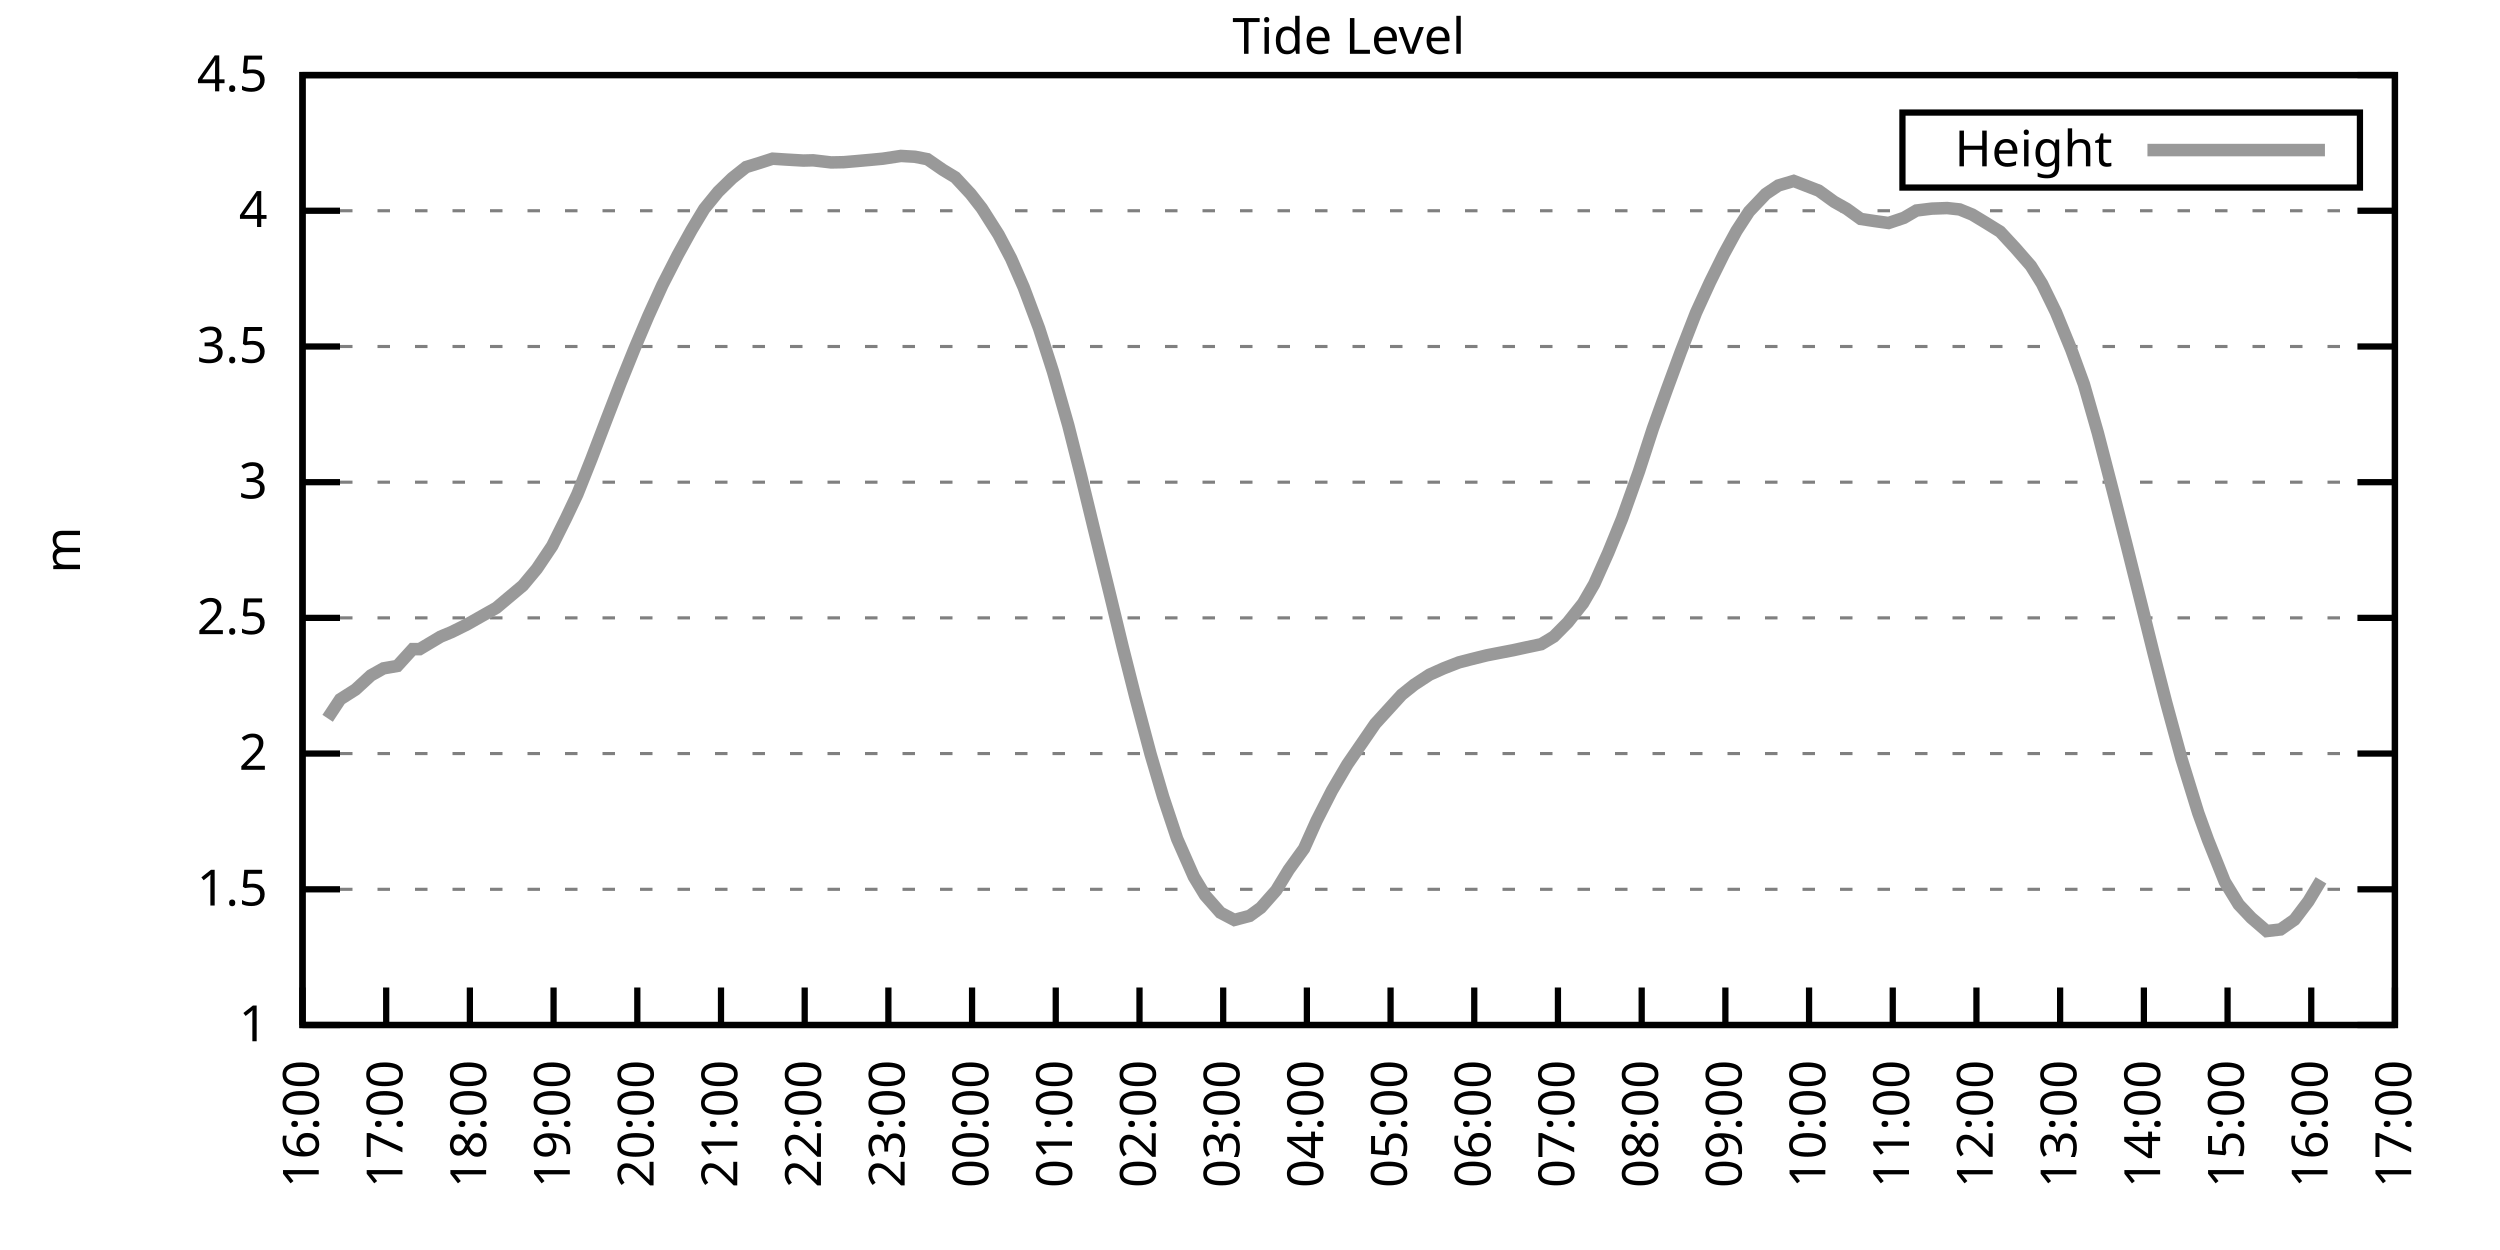
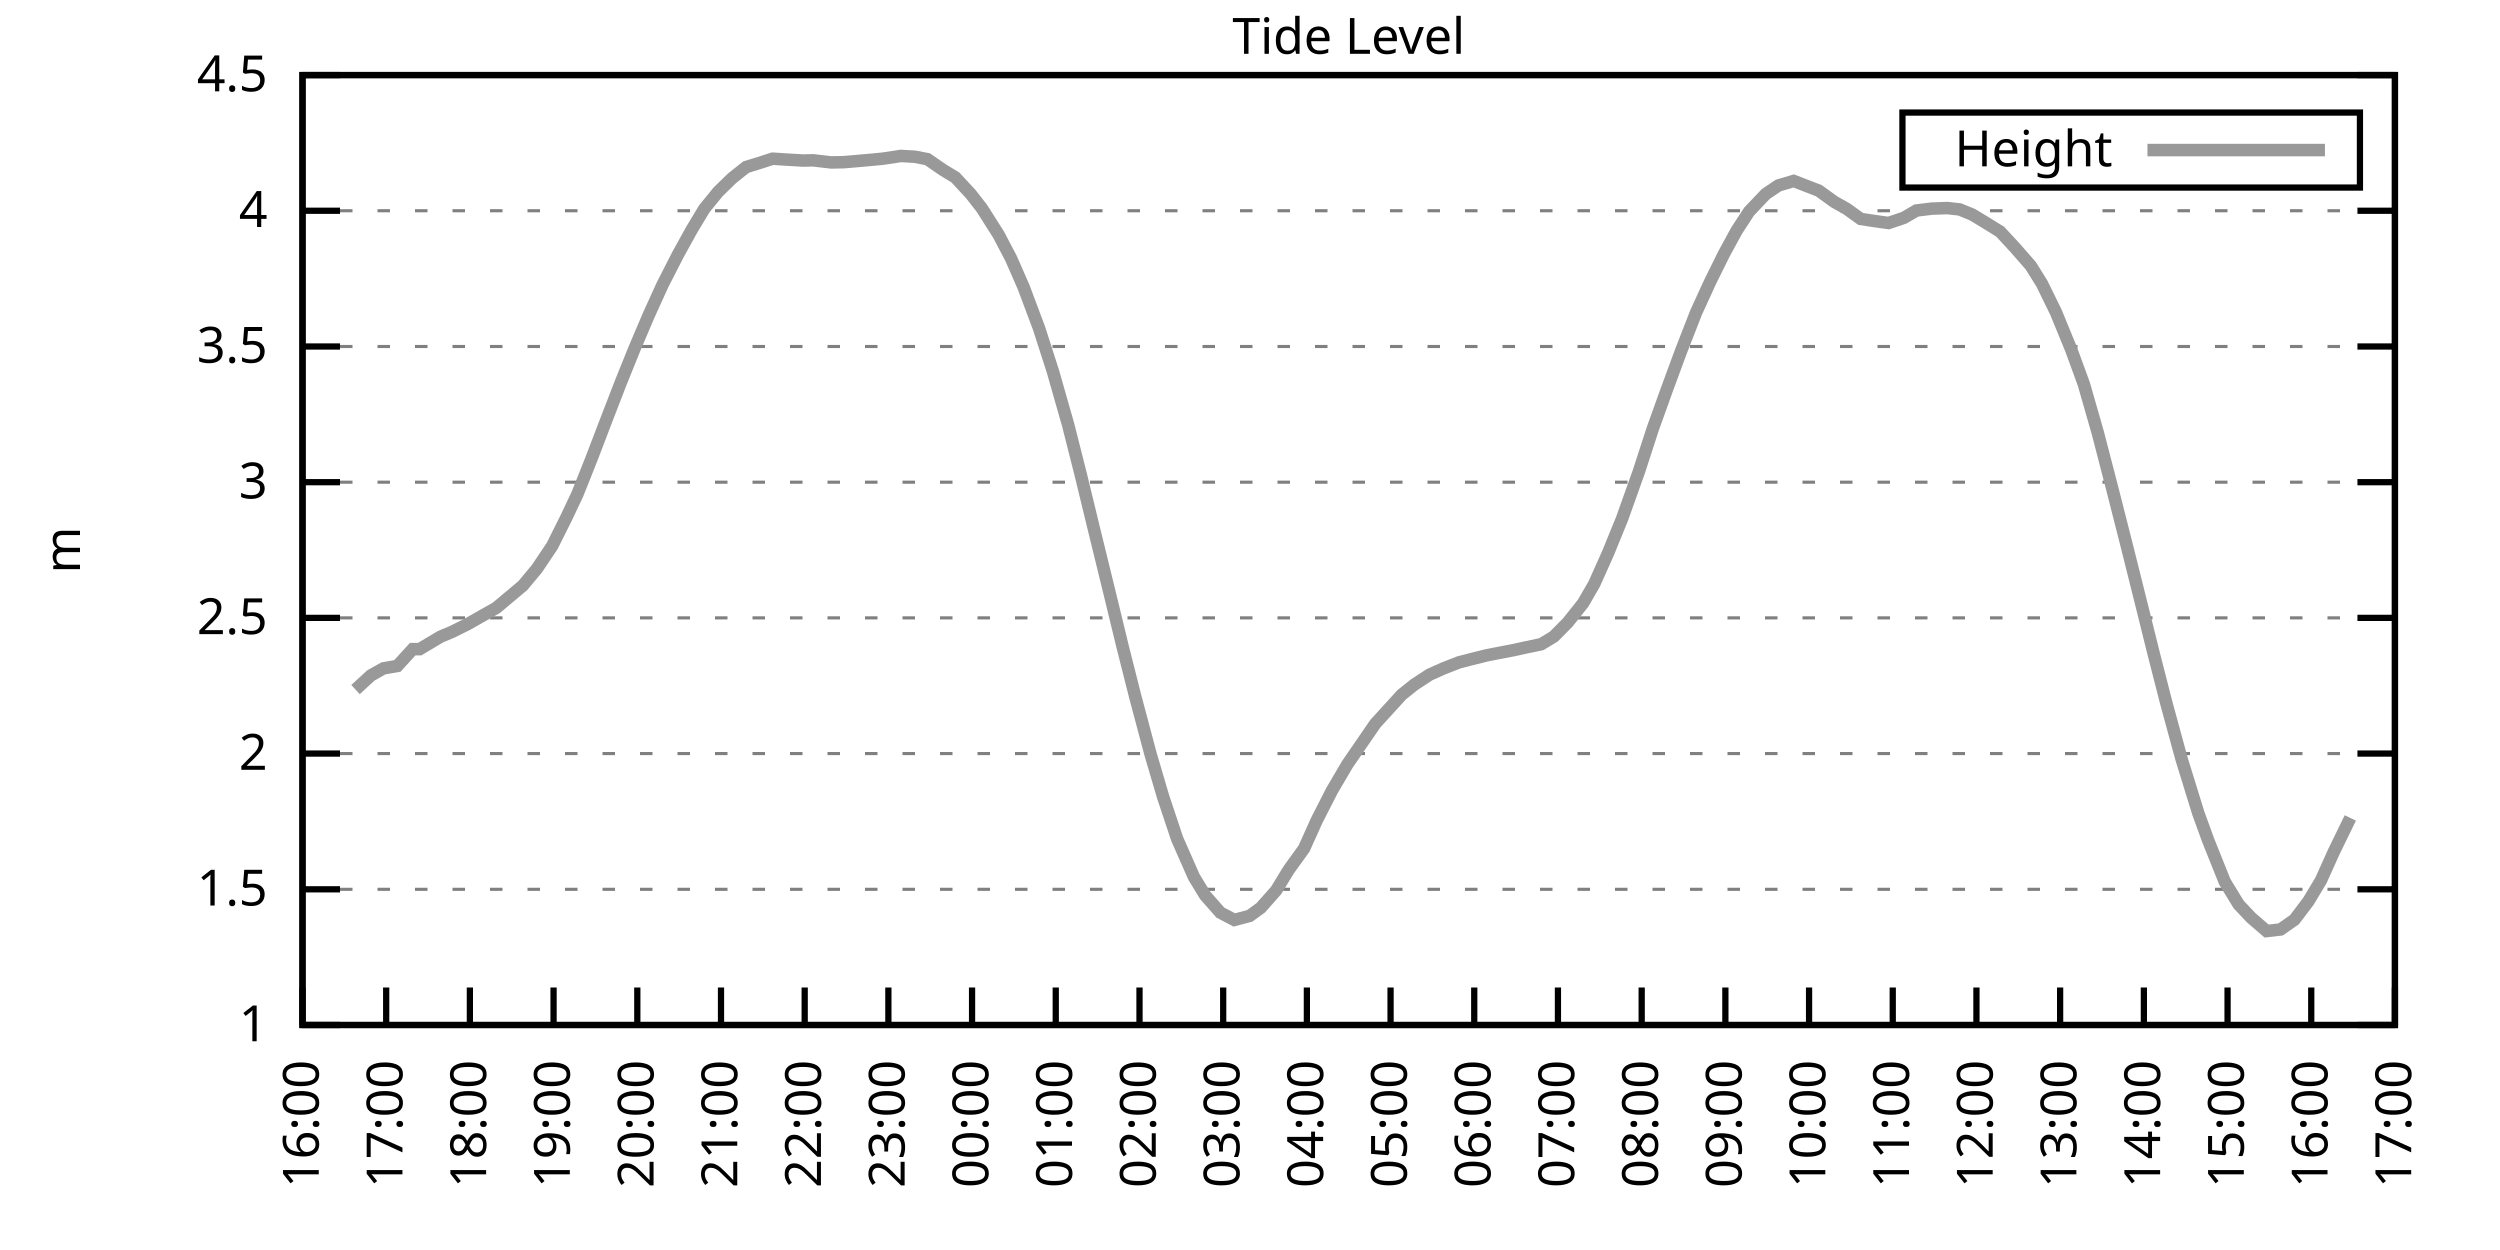
<svg xmlns="http://www.w3.org/2000/svg" xmlns:xlink="http://www.w3.org/1999/xlink" width="400" height="200" viewBox="0 0 400 200">
  <g id="gnuplot_canvas">
    <rect x="0" y="0" width="400" height="200" fill="none" />
    <defs>
      <circle id="gpDot" r="0.5" stroke-width="0.5" stroke="currentColor" />
      <path id="gpPt0" stroke-width="0.333" stroke="currentColor" d="M-1,0 h2 M0,-1 v2" />
      <path id="gpPt1" stroke-width="0.333" stroke="currentColor" d="M-1,-1 L1,1 M1,-1 L-1,1" />
      <path id="gpPt2" stroke-width="0.333" stroke="currentColor" d="M-1,0 L1,0 M0,-1 L0,1 M-1,-1 L1,1 M-1,1 L1,-1" />
      <rect id="gpPt3" stroke-width="0.333" stroke="currentColor" x="-1" y="-1" width="2" height="2" />
      <rect id="gpPt4" stroke-width="0.333" stroke="currentColor" fill="currentColor" x="-1" y="-1" width="2" height="2" />
      <circle id="gpPt5" stroke-width="0.333" stroke="currentColor" cx="0" cy="0" r="1" />
      <use xlink:href="#gpPt5" id="gpPt6" fill="currentColor" stroke="none" />
      <path id="gpPt7" stroke-width="0.333" stroke="currentColor" d="M0,-1.33 L-1.33,0.67 L1.33,0.67 z" />
      <use xlink:href="#gpPt7" id="gpPt8" fill="currentColor" stroke="none" />
      <use xlink:href="#gpPt7" id="gpPt9" stroke="currentColor" transform="rotate(180)" />
      <use xlink:href="#gpPt9" id="gpPt10" fill="currentColor" stroke="none" />
      <use xlink:href="#gpPt3" id="gpPt11" stroke="currentColor" transform="rotate(45)" />
      <use xlink:href="#gpPt11" id="gpPt12" fill="currentColor" stroke="none" />
      <path id="gpPt13" stroke-width="0.333" stroke="currentColor" d="M0,1.330 L1.265,0.411 L0.782,-1.067 L-0.782,-1.076 L-1.265,0.411 z" />
      <use xlink:href="#gpPt13" id="gpPt14" fill="currentColor" stroke="none" />
      <filter id="textbox" filterUnits="objectBoundingBox" x="0" y="0" height="1" width="1">
        <feFlood flood-color="white" flood-opacity="1" result="bgnd" />
        <feComposite in="SourceGraphic" in2="bgnd" operator="atop" />
      </filter>
      <filter id="greybox" filterUnits="objectBoundingBox" x="0" y="0" height="1" width="1">
        <feFlood flood-color="lightgrey" flood-opacity="1" result="grey" />
        <feComposite in="SourceGraphic" in2="grey" operator="atop" />
      </filter>
    </defs>
    <g fill="none" color="white" stroke="currentColor" stroke-width="1.00" stroke-linecap="butt" stroke-linejoin="miter">
</g>
    <g fill="none" color="black" stroke="currentColor" stroke-width="1.00" stroke-linecap="butt" stroke-linejoin="miter">
      <g stroke="none" shape-rendering="crispEdges">
        <polygon fill="rgb(255, 255, 255)" points="48.40,164.00 383.18,164.00 383.18,12.02 48.40,12.02 " />
      </g>
    </g>
    <g fill="none" color="black" stroke="currentColor" stroke-width="1.00" stroke-linecap="butt" stroke-linejoin="miter">
</g>
    <g fill="none" color="black" stroke="black" stroke-width="0.50" stroke-linecap="butt" stroke-linejoin="miter">
</g>
    <g fill="none" color="gray" stroke="currentColor" stroke-width="0.50" stroke-linecap="butt" stroke-linejoin="miter">
      <path stroke="gray" stroke-dasharray="2,4" class="gridline" d="M48.40,164.00 L383.19,164.00  " />
    </g>
    <g fill="none" color="gray" stroke="gray" stroke-width="1.00" stroke-linecap="butt" stroke-linejoin="miter">
</g>
    <g fill="none" color="black" stroke="currentColor" stroke-width="1.00" stroke-linecap="butt" stroke-linejoin="miter">
      <path stroke="black" d="M48.40,164.00 L54.40,164.00 M383.19,164.00 L377.19,164.00  " />
      <g transform="translate(42.80,166.60)" stroke="none" fill="black" font-family="Sans" font-size="8.00" text-anchor="end">
        <text>
          <tspan font-family="Sans"> 1</tspan>
        </text>
      </g>
    </g>
    <g fill="none" color="black" stroke="currentColor" stroke-width="1.00" stroke-linecap="butt" stroke-linejoin="miter">
</g>
    <g fill="none" color="black" stroke="black" stroke-width="0.50" stroke-linecap="butt" stroke-linejoin="miter">
</g>
    <g fill="none" color="gray" stroke="currentColor" stroke-width="0.50" stroke-linecap="butt" stroke-linejoin="miter">
      <path stroke="gray" stroke-dasharray="2,4" class="gridline" d="M48.40,142.29 L383.19,142.29  " />
    </g>
    <g fill="none" color="gray" stroke="gray" stroke-width="1.00" stroke-linecap="butt" stroke-linejoin="miter">
</g>
    <g fill="none" color="black" stroke="currentColor" stroke-width="1.00" stroke-linecap="butt" stroke-linejoin="miter">
      <path stroke="black" d="M48.40,142.29 L54.40,142.29 M383.19,142.29 L377.19,142.29  " />
      <g transform="translate(42.80,144.89)" stroke="none" fill="black" font-family="Sans" font-size="8.00" text-anchor="end">
        <text>
          <tspan font-family="Sans"> 1.5</tspan>
        </text>
      </g>
    </g>
    <g fill="none" color="black" stroke="currentColor" stroke-width="1.00" stroke-linecap="butt" stroke-linejoin="miter">
</g>
    <g fill="none" color="black" stroke="black" stroke-width="0.50" stroke-linecap="butt" stroke-linejoin="miter">
</g>
    <g fill="none" color="gray" stroke="currentColor" stroke-width="0.50" stroke-linecap="butt" stroke-linejoin="miter">
      <path stroke="gray" stroke-dasharray="2,4" class="gridline" d="M48.40,120.57 L383.19,120.57  " />
    </g>
    <g fill="none" color="gray" stroke="gray" stroke-width="1.00" stroke-linecap="butt" stroke-linejoin="miter">
</g>
    <g fill="none" color="black" stroke="currentColor" stroke-width="1.00" stroke-linecap="butt" stroke-linejoin="miter">
      <path stroke="black" d="M48.40,120.57 L54.40,120.57 M383.19,120.57 L377.19,120.57  " />
      <g transform="translate(42.80,123.17)" stroke="none" fill="black" font-family="Sans" font-size="8.00" text-anchor="end">
        <text>
          <tspan font-family="Sans"> 2</tspan>
        </text>
      </g>
    </g>
    <g fill="none" color="black" stroke="currentColor" stroke-width="1.00" stroke-linecap="butt" stroke-linejoin="miter">
</g>
    <g fill="none" color="black" stroke="black" stroke-width="0.50" stroke-linecap="butt" stroke-linejoin="miter">
</g>
    <g fill="none" color="gray" stroke="currentColor" stroke-width="0.50" stroke-linecap="butt" stroke-linejoin="miter">
      <path stroke="gray" stroke-dasharray="2,4" class="gridline" d="M48.40,98.86 L383.19,98.86  " />
    </g>
    <g fill="none" color="gray" stroke="gray" stroke-width="1.00" stroke-linecap="butt" stroke-linejoin="miter">
</g>
    <g fill="none" color="black" stroke="currentColor" stroke-width="1.00" stroke-linecap="butt" stroke-linejoin="miter">
      <path stroke="black" d="M48.40,98.86 L54.40,98.86 M383.19,98.86 L377.19,98.86  " />
      <g transform="translate(42.80,101.46)" stroke="none" fill="black" font-family="Sans" font-size="8.00" text-anchor="end">
        <text>
          <tspan font-family="Sans"> 2.5</tspan>
        </text>
      </g>
    </g>
    <g fill="none" color="black" stroke="currentColor" stroke-width="1.00" stroke-linecap="butt" stroke-linejoin="miter">
</g>
    <g fill="none" color="black" stroke="black" stroke-width="0.50" stroke-linecap="butt" stroke-linejoin="miter">
</g>
    <g fill="none" color="gray" stroke="currentColor" stroke-width="0.50" stroke-linecap="butt" stroke-linejoin="miter">
      <path stroke="gray" stroke-dasharray="2,4" class="gridline" d="M48.40,77.15 L383.19,77.15  " />
    </g>
    <g fill="none" color="gray" stroke="gray" stroke-width="1.00" stroke-linecap="butt" stroke-linejoin="miter">
</g>
    <g fill="none" color="black" stroke="currentColor" stroke-width="1.00" stroke-linecap="butt" stroke-linejoin="miter">
      <path stroke="black" d="M48.40,77.15 L54.40,77.15 M383.19,77.15 L377.19,77.15  " />
      <g transform="translate(42.80,79.75)" stroke="none" fill="black" font-family="Sans" font-size="8.00" text-anchor="end">
        <text>
          <tspan font-family="Sans"> 3</tspan>
        </text>
      </g>
    </g>
    <g fill="none" color="black" stroke="currentColor" stroke-width="1.00" stroke-linecap="butt" stroke-linejoin="miter">
</g>
    <g fill="none" color="black" stroke="black" stroke-width="0.50" stroke-linecap="butt" stroke-linejoin="miter">
</g>
    <g fill="none" color="gray" stroke="currentColor" stroke-width="0.50" stroke-linecap="butt" stroke-linejoin="miter">
      <path stroke="gray" stroke-dasharray="2,4" class="gridline" d="M48.40,55.44 L383.19,55.44  " />
    </g>
    <g fill="none" color="gray" stroke="gray" stroke-width="1.00" stroke-linecap="butt" stroke-linejoin="miter">
</g>
    <g fill="none" color="black" stroke="currentColor" stroke-width="1.00" stroke-linecap="butt" stroke-linejoin="miter">
      <path stroke="black" d="M48.40,55.44 L54.40,55.44 M383.19,55.44 L377.19,55.44  " />
      <g transform="translate(42.80,58.04)" stroke="none" fill="black" font-family="Sans" font-size="8.00" text-anchor="end">
        <text>
          <tspan font-family="Sans"> 3.5</tspan>
        </text>
      </g>
    </g>
    <g fill="none" color="black" stroke="currentColor" stroke-width="1.00" stroke-linecap="butt" stroke-linejoin="miter">
</g>
    <g fill="none" color="black" stroke="black" stroke-width="0.50" stroke-linecap="butt" stroke-linejoin="miter">
</g>
    <g fill="none" color="gray" stroke="currentColor" stroke-width="0.50" stroke-linecap="butt" stroke-linejoin="miter">
      <path stroke="gray" stroke-dasharray="2,4" class="gridline" d="M48.40,33.72 L383.19,33.72  " />
    </g>
    <g fill="none" color="gray" stroke="gray" stroke-width="1.00" stroke-linecap="butt" stroke-linejoin="miter">
</g>
    <g fill="none" color="black" stroke="currentColor" stroke-width="1.00" stroke-linecap="butt" stroke-linejoin="miter">
      <path stroke="black" d="M48.40,33.72 L54.40,33.72 M383.19,33.72 L377.19,33.72  " />
      <g transform="translate(42.80,36.32)" stroke="none" fill="black" font-family="Sans" font-size="8.00" text-anchor="end">
        <text>
          <tspan font-family="Sans"> 4</tspan>
        </text>
      </g>
    </g>
    <g fill="none" color="black" stroke="currentColor" stroke-width="1.00" stroke-linecap="butt" stroke-linejoin="miter">
</g>
    <g fill="none" color="black" stroke="black" stroke-width="0.50" stroke-linecap="butt" stroke-linejoin="miter">
</g>
    <g fill="none" color="gray" stroke="currentColor" stroke-width="0.50" stroke-linecap="butt" stroke-linejoin="miter">
      <path stroke="gray" stroke-dasharray="2,4" class="gridline" d="M48.40,12.01 L383.19,12.01  " />
    </g>
    <g fill="none" color="gray" stroke="gray" stroke-width="1.00" stroke-linecap="butt" stroke-linejoin="miter">
</g>
    <g fill="none" color="black" stroke="currentColor" stroke-width="1.00" stroke-linecap="butt" stroke-linejoin="miter">
      <path stroke="black" d="M48.40,12.01 L54.40,12.01 M383.19,12.01 L377.19,12.01  " />
      <g transform="translate(42.80,14.61)" stroke="none" fill="black" font-family="Sans" font-size="8.00" text-anchor="end">
        <text>
          <tspan font-family="Sans"> 4.5</tspan>
        </text>
      </g>
    </g>
    <g fill="none" color="black" stroke="currentColor" stroke-width="1.00" stroke-linecap="butt" stroke-linejoin="miter">
      <path stroke="black" d="M48.40,164.00 L48.40,158.00  " />
      <g transform="translate(51.00,169.60) rotate(270.00)" stroke="none" fill="black" font-family="Sans" font-size="8.00" text-anchor="end">
        <text>
          <tspan font-family="Sans">16:00</tspan>
        </text>
      </g>
    </g>
    <g fill="none" color="black" stroke="currentColor" stroke-width="1.00" stroke-linecap="butt" stroke-linejoin="miter">
      <path stroke="black" d="M61.79,164.00 L61.79,158.00  " />
      <g transform="translate(64.39,169.60) rotate(270.00)" stroke="none" fill="black" font-family="Sans" font-size="8.00" text-anchor="end">
        <text>
          <tspan font-family="Sans">17:00</tspan>
        </text>
      </g>
    </g>
    <g fill="none" color="black" stroke="currentColor" stroke-width="1.00" stroke-linecap="butt" stroke-linejoin="miter">
      <path stroke="black" d="M75.18,164.00 L75.18,158.00  " />
      <g transform="translate(77.78,169.60) rotate(270.00)" stroke="none" fill="black" font-family="Sans" font-size="8.00" text-anchor="end">
        <text>
          <tspan font-family="Sans">18:00</tspan>
        </text>
      </g>
    </g>
    <g fill="none" color="black" stroke="currentColor" stroke-width="1.00" stroke-linecap="butt" stroke-linejoin="miter">
      <path stroke="black" d="M88.57,164.00 L88.57,158.00  " />
      <g transform="translate(91.17,169.60) rotate(270.00)" stroke="none" fill="black" font-family="Sans" font-size="8.00" text-anchor="end">
        <text>
          <tspan font-family="Sans">19:00</tspan>
        </text>
      </g>
    </g>
    <g fill="none" color="black" stroke="currentColor" stroke-width="1.00" stroke-linecap="butt" stroke-linejoin="miter">
      <path stroke="black" d="M101.97,164.00 L101.97,158.00  " />
      <g transform="translate(104.57,169.60) rotate(270.00)" stroke="none" fill="black" font-family="Sans" font-size="8.00" text-anchor="end">
        <text>
          <tspan font-family="Sans">20:00</tspan>
        </text>
      </g>
    </g>
    <g fill="none" color="black" stroke="currentColor" stroke-width="1.00" stroke-linecap="butt" stroke-linejoin="miter">
      <path stroke="black" d="M115.36,164.00 L115.36,158.00  " />
      <g transform="translate(117.96,169.60) rotate(270.00)" stroke="none" fill="black" font-family="Sans" font-size="8.00" text-anchor="end">
        <text>
          <tspan font-family="Sans">21:00</tspan>
        </text>
      </g>
    </g>
    <g fill="none" color="black" stroke="currentColor" stroke-width="1.00" stroke-linecap="butt" stroke-linejoin="miter">
      <path stroke="black" d="M128.75,164.00 L128.75,158.00  " />
      <g transform="translate(131.35,169.60) rotate(270.00)" stroke="none" fill="black" font-family="Sans" font-size="8.00" text-anchor="end">
        <text>
          <tspan font-family="Sans">22:00</tspan>
        </text>
      </g>
    </g>
    <g fill="none" color="black" stroke="currentColor" stroke-width="1.00" stroke-linecap="butt" stroke-linejoin="miter">
      <path stroke="black" d="M142.14,164.00 L142.14,158.00  " />
      <g transform="translate(144.74,169.60) rotate(270.00)" stroke="none" fill="black" font-family="Sans" font-size="8.00" text-anchor="end">
        <text>
          <tspan font-family="Sans">23:00</tspan>
        </text>
      </g>
    </g>
    <g fill="none" color="black" stroke="currentColor" stroke-width="1.00" stroke-linecap="butt" stroke-linejoin="miter">
      <path stroke="black" d="M155.53,164.00 L155.53,158.00  " />
      <g transform="translate(158.13,169.60) rotate(270.00)" stroke="none" fill="black" font-family="Sans" font-size="8.00" text-anchor="end">
        <text>
          <tspan font-family="Sans">00:00</tspan>
        </text>
      </g>
    </g>
    <g fill="none" color="black" stroke="currentColor" stroke-width="1.00" stroke-linecap="butt" stroke-linejoin="miter">
      <path stroke="black" d="M168.92,164.00 L168.92,158.00  " />
      <g transform="translate(171.52,169.60) rotate(270.00)" stroke="none" fill="black" font-family="Sans" font-size="8.00" text-anchor="end">
        <text>
          <tspan font-family="Sans">01:00</tspan>
        </text>
      </g>
    </g>
    <g fill="none" color="black" stroke="currentColor" stroke-width="1.00" stroke-linecap="butt" stroke-linejoin="miter">
      <path stroke="black" d="M182.32,164.00 L182.32,158.00  " />
      <g transform="translate(184.92,169.60) rotate(270.00)" stroke="none" fill="black" font-family="Sans" font-size="8.00" text-anchor="end">
        <text>
          <tspan font-family="Sans">02:00</tspan>
        </text>
      </g>
    </g>
    <g fill="none" color="black" stroke="currentColor" stroke-width="1.00" stroke-linecap="butt" stroke-linejoin="miter">
      <path stroke="black" d="M195.71,164.00 L195.71,158.00  " />
      <g transform="translate(198.31,169.60) rotate(270.00)" stroke="none" fill="black" font-family="Sans" font-size="8.00" text-anchor="end">
        <text>
          <tspan font-family="Sans">03:00</tspan>
        </text>
      </g>
    </g>
    <g fill="none" color="black" stroke="currentColor" stroke-width="1.00" stroke-linecap="butt" stroke-linejoin="miter">
      <path stroke="black" d="M209.10,164.00 L209.10,158.00  " />
      <g transform="translate(211.70,169.60) rotate(270.00)" stroke="none" fill="black" font-family="Sans" font-size="8.00" text-anchor="end">
        <text>
          <tspan font-family="Sans">04:00</tspan>
        </text>
      </g>
    </g>
    <g fill="none" color="black" stroke="currentColor" stroke-width="1.00" stroke-linecap="butt" stroke-linejoin="miter">
      <path stroke="black" d="M222.49,164.00 L222.49,158.00  " />
      <g transform="translate(225.09,169.60) rotate(270.00)" stroke="none" fill="black" font-family="Sans" font-size="8.00" text-anchor="end">
        <text>
          <tspan font-family="Sans">05:00</tspan>
        </text>
      </g>
    </g>
    <g fill="none" color="black" stroke="currentColor" stroke-width="1.00" stroke-linecap="butt" stroke-linejoin="miter">
      <path stroke="black" d="M235.88,164.00 L235.88,158.00  " />
      <g transform="translate(238.48,169.60) rotate(270.00)" stroke="none" fill="black" font-family="Sans" font-size="8.00" text-anchor="end">
        <text>
          <tspan font-family="Sans">06:00</tspan>
        </text>
      </g>
    </g>
    <g fill="none" color="black" stroke="currentColor" stroke-width="1.00" stroke-linecap="butt" stroke-linejoin="miter">
      <path stroke="black" d="M249.27,164.00 L249.27,158.00  " />
      <g transform="translate(251.87,169.60) rotate(270.00)" stroke="none" fill="black" font-family="Sans" font-size="8.00" text-anchor="end">
        <text>
          <tspan font-family="Sans">07:00</tspan>
        </text>
      </g>
    </g>
    <g fill="none" color="black" stroke="currentColor" stroke-width="1.00" stroke-linecap="butt" stroke-linejoin="miter">
      <path stroke="black" d="M262.67,164.00 L262.67,158.00  " />
      <g transform="translate(265.27,169.60) rotate(270.00)" stroke="none" fill="black" font-family="Sans" font-size="8.00" text-anchor="end">
        <text>
          <tspan font-family="Sans">08:00</tspan>
        </text>
      </g>
    </g>
    <g fill="none" color="black" stroke="currentColor" stroke-width="1.00" stroke-linecap="butt" stroke-linejoin="miter">
      <path stroke="black" d="M276.06,164.00 L276.06,158.00  " />
      <g transform="translate(278.66,169.60) rotate(270.00)" stroke="none" fill="black" font-family="Sans" font-size="8.00" text-anchor="end">
        <text>
          <tspan font-family="Sans">09:00</tspan>
        </text>
      </g>
    </g>
    <g fill="none" color="black" stroke="currentColor" stroke-width="1.00" stroke-linecap="butt" stroke-linejoin="miter">
      <path stroke="black" d="M289.45,164.00 L289.45,158.00  " />
      <g transform="translate(292.05,169.60) rotate(270.00)" stroke="none" fill="black" font-family="Sans" font-size="8.00" text-anchor="end">
        <text>
          <tspan font-family="Sans">10:00</tspan>
        </text>
      </g>
    </g>
    <g fill="none" color="black" stroke="currentColor" stroke-width="1.00" stroke-linecap="butt" stroke-linejoin="miter">
      <path stroke="black" d="M302.84,164.00 L302.84,158.00  " />
      <g transform="translate(305.44,169.60) rotate(270.00)" stroke="none" fill="black" font-family="Sans" font-size="8.00" text-anchor="end">
        <text>
          <tspan font-family="Sans">11:00</tspan>
        </text>
      </g>
    </g>
    <g fill="none" color="black" stroke="currentColor" stroke-width="1.00" stroke-linecap="butt" stroke-linejoin="miter">
      <path stroke="black" d="M316.23,164.00 L316.23,158.00  " />
      <g transform="translate(318.83,169.60) rotate(270.00)" stroke="none" fill="black" font-family="Sans" font-size="8.00" text-anchor="end">
        <text>
          <tspan font-family="Sans">12:00</tspan>
        </text>
      </g>
    </g>
    <g fill="none" color="black" stroke="currentColor" stroke-width="1.00" stroke-linecap="butt" stroke-linejoin="miter">
      <path stroke="black" d="M329.62,164.00 L329.62,158.00  " />
      <g transform="translate(332.22,169.60) rotate(270.00)" stroke="none" fill="black" font-family="Sans" font-size="8.00" text-anchor="end">
        <text>
          <tspan font-family="Sans">13:00</tspan>
        </text>
      </g>
    </g>
    <g fill="none" color="black" stroke="currentColor" stroke-width="1.00" stroke-linecap="butt" stroke-linejoin="miter">
      <path stroke="black" d="M343.02,164.00 L343.02,158.00  " />
      <g transform="translate(345.62,169.60) rotate(270.00)" stroke="none" fill="black" font-family="Sans" font-size="8.00" text-anchor="end">
        <text>
          <tspan font-family="Sans">14:00</tspan>
        </text>
      </g>
    </g>
    <g fill="none" color="black" stroke="currentColor" stroke-width="1.00" stroke-linecap="butt" stroke-linejoin="miter">
      <path stroke="black" d="M356.41,164.00 L356.41,158.00  " />
      <g transform="translate(359.01,169.60) rotate(270.00)" stroke="none" fill="black" font-family="Sans" font-size="8.00" text-anchor="end">
        <text>
          <tspan font-family="Sans">15:00</tspan>
        </text>
      </g>
    </g>
    <g fill="none" color="black" stroke="currentColor" stroke-width="1.00" stroke-linecap="butt" stroke-linejoin="miter">
      <path stroke="black" d="M369.80,164.00 L369.80,158.00  " />
      <g transform="translate(372.40,169.60) rotate(270.00)" stroke="none" fill="black" font-family="Sans" font-size="8.00" text-anchor="end">
        <text>
          <tspan font-family="Sans">16:00</tspan>
        </text>
      </g>
    </g>
    <g fill="none" color="black" stroke="currentColor" stroke-width="1.00" stroke-linecap="butt" stroke-linejoin="miter">
      <path stroke="black" d="M383.19,164.00 L383.19,158.00  " />
      <g transform="translate(385.79,169.60) rotate(270.00)" stroke="none" fill="black" font-family="Sans" font-size="8.00" text-anchor="end">
        <text>
          <tspan font-family="Sans">17:00</tspan>
        </text>
      </g>
    </g>
    <g fill="none" color="black" stroke="currentColor" stroke-width="1.00" stroke-linecap="butt" stroke-linejoin="miter">
</g>
    <g fill="none" color="black" stroke="currentColor" stroke-width="1.00" stroke-linecap="butt" stroke-linejoin="miter">
      <path stroke="black" d="M48.40,12.01 L48.40,164.00 L383.19,164.00 L383.19,12.01 L48.40,12.01 Z  " />
    </g>
    <g fill="none" color="black" stroke="currentColor" stroke-width="1.00" stroke-linecap="butt" stroke-linejoin="miter">
</g>
    <g fill="none" color="black" stroke="currentColor" stroke-width="1.00" stroke-linecap="butt" stroke-linejoin="miter">
      <path stroke="black" d="M304.39,30.01 L304.39,18.01 L377.59,18.01 L377.59,30.01 L304.39,30.01 Z  " />
    </g>
    <g id="Tide_level_plot_1">
      <g fill="none" color="white" stroke="black" stroke-width="2.00" stroke-linecap="butt" stroke-linejoin="miter">
</g>
      <g fill="none" color="black" stroke="currentColor" stroke-width="2.00" stroke-linecap="butt" stroke-linejoin="miter">
        <g transform="translate(337.99,26.61)" stroke="none" fill="black" font-family="Sans" font-size="8.00" text-anchor="end">
          <text>
            <tspan font-family="Sans">Height</tspan>
          </text>
        </g>
      </g>
      <g fill="none" color="black" stroke="currentColor" stroke-width="2.00" stroke-linecap="butt" stroke-linejoin="miter">
-         <path stroke="rgb(153, 153, 153)" d="M343.59,24.01 L371.99,24.01 M52.42,114.93 L54.43,111.89 L56.88,110.33 L59.34,108.07 L61.35,106.94 L63.58,106.55   L66.03,103.86 L67.15,103.86 L70.50,101.86 L72.28,101.12 L74.74,99.90 L77.19,98.51 L79.42,97.25 L81.43,95.56   L83.66,93.69 L85.90,91.00 L88.35,87.35 L90.58,82.88 L92.37,79.10 L94.60,73.50 L97.06,67.07 L99.29,61.30   L101.52,55.78 L103.75,50.53 L105.98,45.62 L108.44,40.80 L110.67,36.76 L112.68,33.42 L114.91,30.68 L117.14,28.51   L119.38,26.73 L121.61,26.04 L123.62,25.39 L125.62,25.52 L128.53,25.69 L130.09,25.65 L132.99,25.99 L135.00,25.95   L137.01,25.78 L139.46,25.56 L141.25,25.39 L144.15,24.95 L146.38,25.08 L148.39,25.47 L150.85,27.17 L152.85,28.38   L155.31,31.03 L157.10,33.33 L159.77,37.54 L161.78,41.37 L163.79,45.97 L166.25,52.53 L168.48,59.47 L170.93,68.07   L172.94,76.02 L174.95,84.31 L177.63,95.26 L179.64,103.55 L181.65,111.50 L184.10,120.70 L186.11,127.52 L188.34,134.21   L191.02,140.29 L192.81,143.24 L195.26,146.02 L197.49,147.19 L199.95,146.54 L201.73,145.24 L204.19,142.46 L206.20,139.16   L208.65,135.77 L210.66,131.30 L213.12,126.48 L215.57,122.31 L220.04,115.80 L224.28,111.15 L226.29,109.54 L228.74,107.94   L230.97,106.94 L233.43,105.98 L235.44,105.46 L237.89,104.85 L239.90,104.46 L242.13,104.03 L244.14,103.59 L246.60,103.07   L248.60,101.86 L250.84,99.60 L253.29,96.52 L255.08,93.43 L257.31,88.44 L259.54,82.97 L262.22,75.45 L264.45,68.59   L266.68,62.38 L268.92,56.30 L271.37,50.01 L273.60,45.14 L275.83,40.63 L277.84,36.94 L279.85,33.85 L282.53,31.03   L284.54,29.68 L286.99,28.95 L291.01,30.51 L293.47,32.29 L295.48,33.42 L297.71,35.03 L299.94,35.37 L302.17,35.68   L304.63,34.85 L306.63,33.68 L309.09,33.38 L311.54,33.29 L313.55,33.51 L315.56,34.33 L317.79,35.68 L320.03,37.07   L322.48,39.72 L324.94,42.54 L326.72,45.40 L328.95,49.96 L331.41,55.96 L333.42,61.47 L335.65,69.25 L338.10,78.71   L340.34,87.53 L342.79,97.34 L344.58,104.55 L346.59,112.41 L349.04,121.40 L351.72,130.08 L353.28,134.38 L355.96,141.07   L358.19,144.72 L360.20,146.85 L362.66,148.97 L364.89,148.71 L367.12,147.15 L369.35,144.20 L371.36,140.85  " />
+         <path stroke="rgb(153, 153, 153)" d="M343.59,24.01 L371.99,24.01 M56.88,110.33 L59.34,108.07 L61.35,106.94 L63.58,106.55 L66.03,103.86 L67.15,103.86   L70.50,101.86 L72.28,101.12 L74.74,99.90 L77.19,98.51 L79.42,97.25 L81.43,95.56 L83.66,93.69 L85.90,91.00   L88.35,87.35 L90.58,82.88 L92.37,79.10 L94.60,73.50 L97.06,67.07 L99.29,61.30 L101.52,55.78 L103.75,50.53   L105.98,45.62 L108.44,40.80 L110.67,36.76 L112.68,33.42 L114.91,30.68 L117.14,28.51 L119.38,26.73 L121.61,26.04   L123.62,25.39 L125.62,25.52 L128.53,25.69 L130.09,25.65 L132.99,25.99 L135.00,25.95 L137.01,25.78 L139.46,25.56   L141.25,25.39 L144.15,24.95 L146.38,25.08 L148.39,25.47 L150.85,27.17 L152.85,28.38 L155.31,31.03 L157.10,33.33   L159.77,37.54 L161.78,41.37 L163.79,45.97 L166.25,52.53 L168.48,59.47 L170.93,68.07 L172.94,76.02 L174.95,84.31   L177.63,95.26 L179.64,103.55 L181.65,111.50 L184.10,120.70 L186.11,127.52 L188.34,134.21 L191.02,140.29 L192.81,143.24   L195.26,146.02 L197.49,147.19 L199.95,146.54 L201.73,145.24 L204.19,142.46 L206.20,139.16 L208.65,135.77 L210.66,131.30   L213.12,126.48 L215.57,122.31 L220.04,115.80 L224.28,111.15 L226.29,109.54 L228.74,107.94 L230.97,106.94 L233.43,105.98   L235.44,105.46 L237.89,104.85 L239.90,104.46 L242.13,104.03 L244.14,103.59 L246.60,103.07 L248.60,101.86 L250.84,99.60   L253.29,96.52 L255.08,93.43 L257.31,88.44 L259.54,82.97 L262.22,75.45 L264.45,68.59 L266.68,62.38 L268.92,56.30   L271.37,50.01 L273.60,45.14 L275.83,40.63 L277.84,36.94 L279.85,33.85 L282.53,31.03 L284.54,29.68 L286.99,28.95   L291.01,30.51 L293.47,32.29 L295.48,33.42 L297.71,35.03 L299.94,35.37 L302.17,35.68 L304.63,34.85 L306.63,33.68   L309.09,33.38 L311.54,33.29 L313.55,33.51 L315.56,34.33 L317.79,35.68 L320.03,37.07 L322.48,39.72 L324.94,42.54   L326.72,45.40 L328.95,49.96 L331.41,55.96 L333.42,61.47 L335.65,69.25 L338.10,78.71 L340.34,87.53 L342.79,97.34   L344.58,104.55 L346.59,112.41 L349.04,121.40 L351.72,130.08 L353.28,134.38 L355.96,141.07 L358.19,144.72 L360.20,146.85   L362.66,148.97 L364.89,148.71 L367.12,147.15 L369.35,144.20 L371.36,140.85 L373.37,136.38 L376.05,130.87  " />
      </g>
    </g>
    <g fill="none" color="black" stroke="currentColor" stroke-width="2.00" stroke-linecap="butt" stroke-linejoin="miter">
</g>
    <g fill="none" color="black" stroke="black" stroke-width="1.00" stroke-linecap="butt" stroke-linejoin="miter">
</g>
    <g fill="none" color="black" stroke="currentColor" stroke-width="1.00" stroke-linecap="butt" stroke-linejoin="miter">
      <path stroke="black" d="M48.40,12.01 L48.40,164.00 L383.19,164.00 L383.19,12.01 L48.40,12.01 Z  " />
      <g transform="translate(12.80,88.01) rotate(270.00)" stroke="none" fill="black" font-family="Sans" font-size="8.00" text-anchor="middle">
        <text>
          <tspan font-family="Sans">m</tspan>
        </text>
      </g>
    </g>
    <g fill="none" color="black" stroke="currentColor" stroke-width="1.00" stroke-linecap="butt" stroke-linejoin="miter">
</g>
    <g fill="none" color="black" stroke="currentColor" stroke-width="1.00" stroke-linecap="butt" stroke-linejoin="miter">
      <g transform="translate(215.79,8.61)" stroke="none" fill="black" font-family="Sans" font-size="8.00" text-anchor="middle">
        <text>
          <tspan font-family="Sans">Tide Level</tspan>
        </text>
      </g>
    </g>
    <g fill="none" color="black" stroke="currentColor" stroke-width="1.00" stroke-linecap="butt" stroke-linejoin="miter">
</g>
  </g>
</svg>
